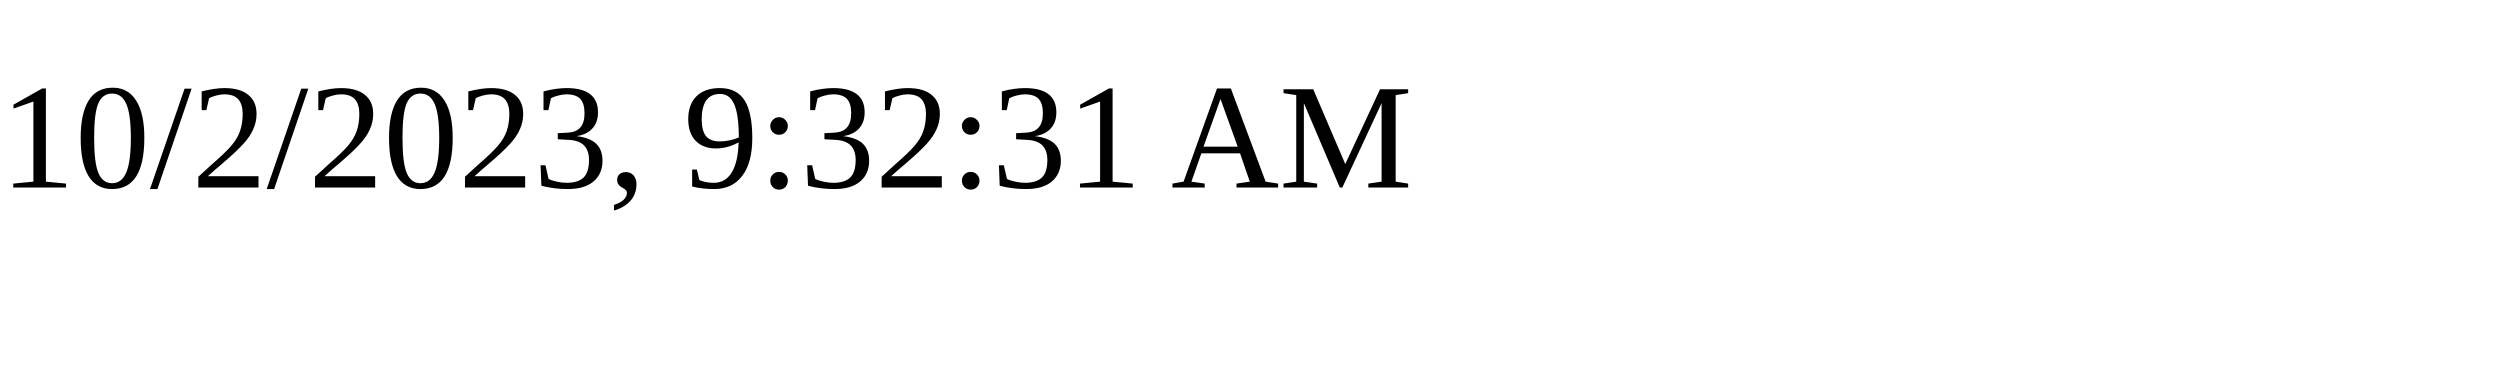
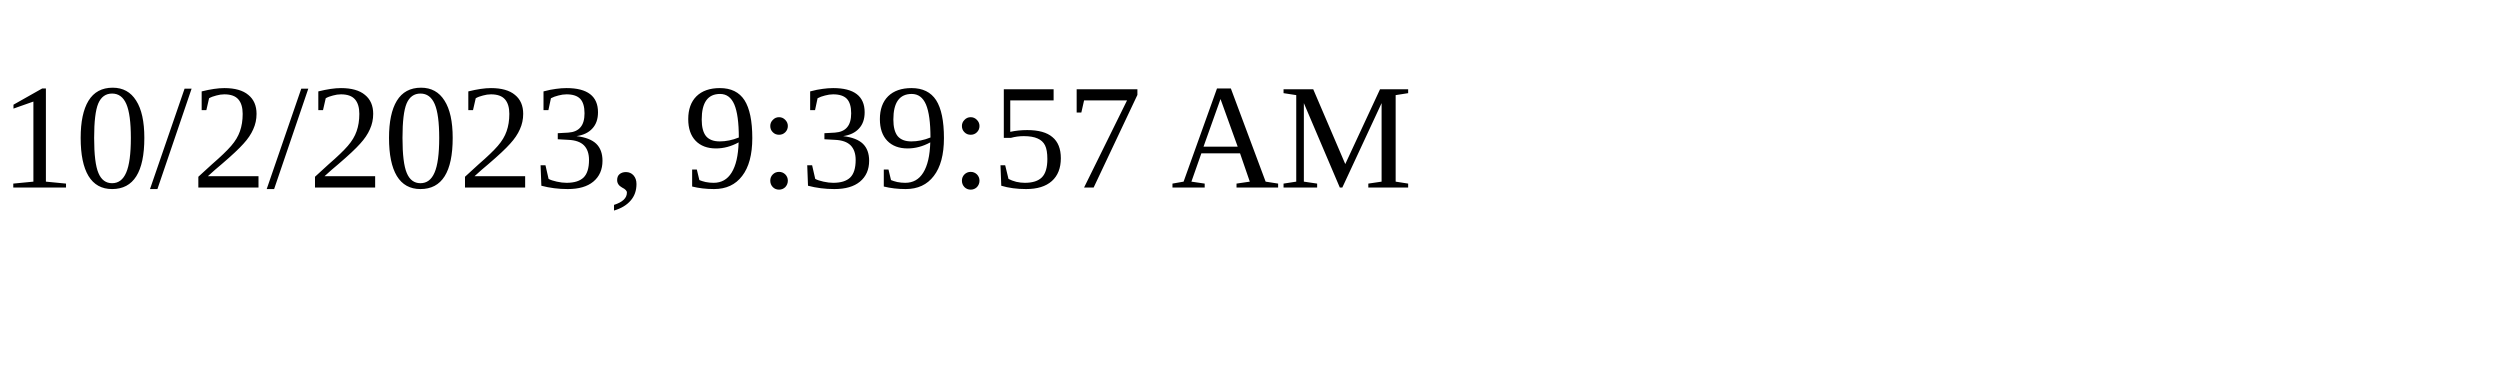
<svg xmlns="http://www.w3.org/2000/svg" height="30" width="200">
-   <text x="0" y="15">10/2/2023, 9:32:31 AM</text>
+   <text x="0" y="15">10/2/2023, 9:39:57 AM</text>
</svg>
